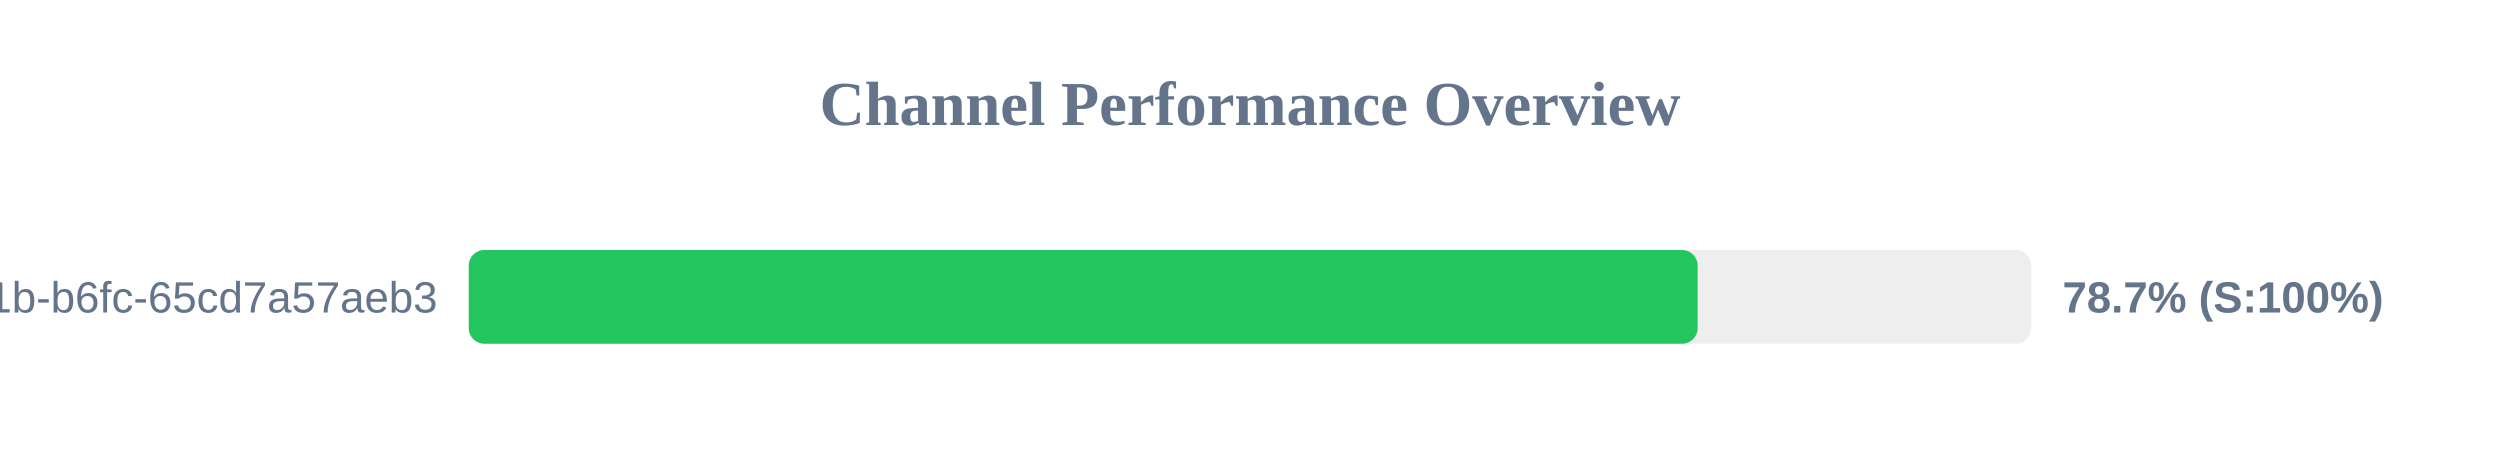
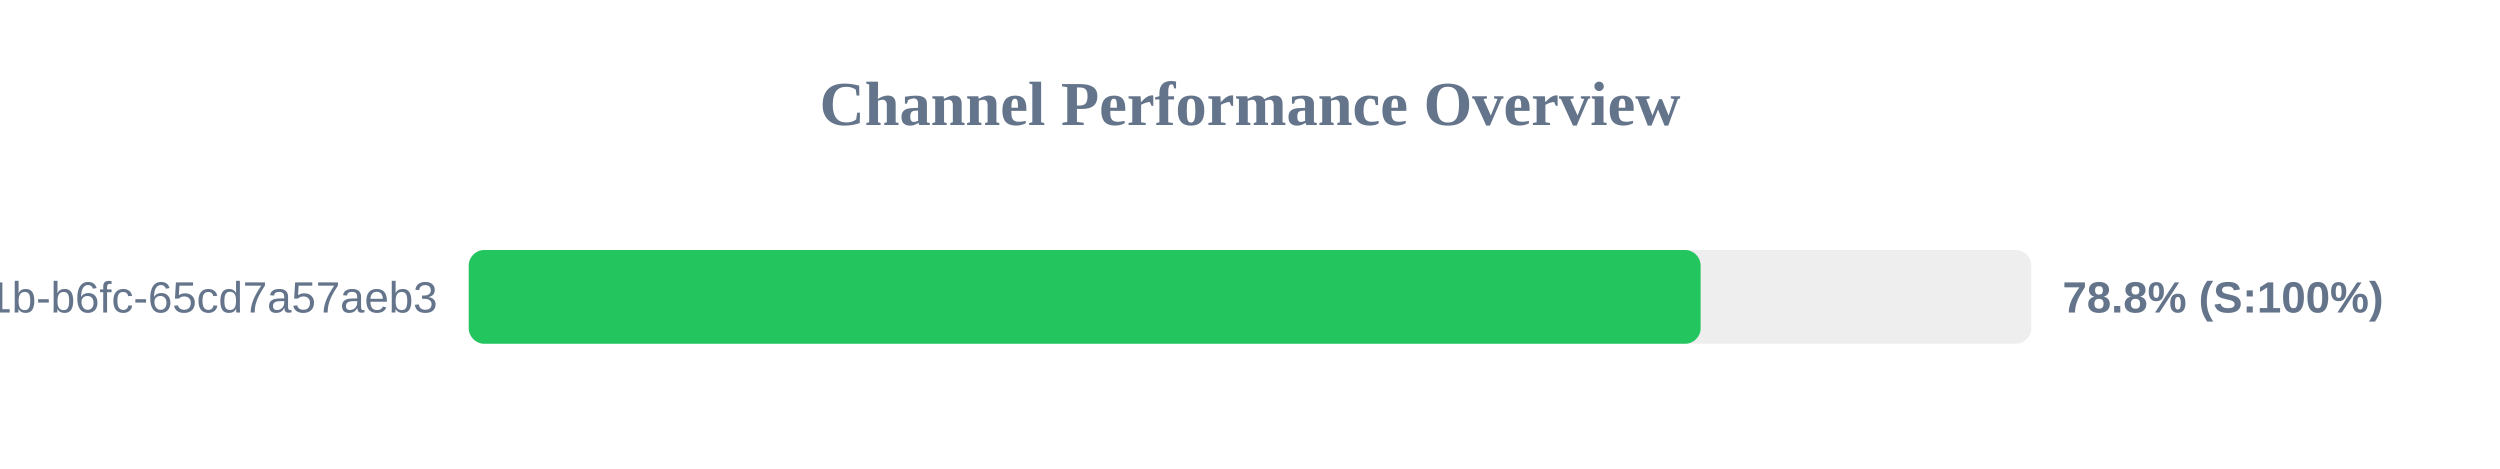
<svg xmlns="http://www.w3.org/2000/svg" width="800" height="150" version="1.1">
  <style>
        .row { font: 14px Arial; fill: #64748b; }
        .score { font: bold 14px Arial; fill: #64748b; }
    </style>
  <text x="400" y="40" text-anchor="middle" font-size="20px" font-weight="bold" fill="#64748b">Channel Performance Overview</text>
  <rect x="150" y="80" width="500" height="30" fill="#eee" rx="5" />
-   <rect x="150" y="80" width="393.25" height="30" fill="#22c55e" rx="5" />
+   <rect x="150" y="80" width="394.2" height="30" fill="#22c55e" rx="5" />
  <text x="140" y="100" text-anchor="end" class="row">?uuid=9c859345-959f-491b-b6fc-65cd7a57aeb3</text>
-   <text x="660" y="100" text-anchor="start" class="score">78.7% (S:100%)</text>
+   <text x="660" y="100" text-anchor="start" class="score">78.8% (S:100%)</text>
</svg>
